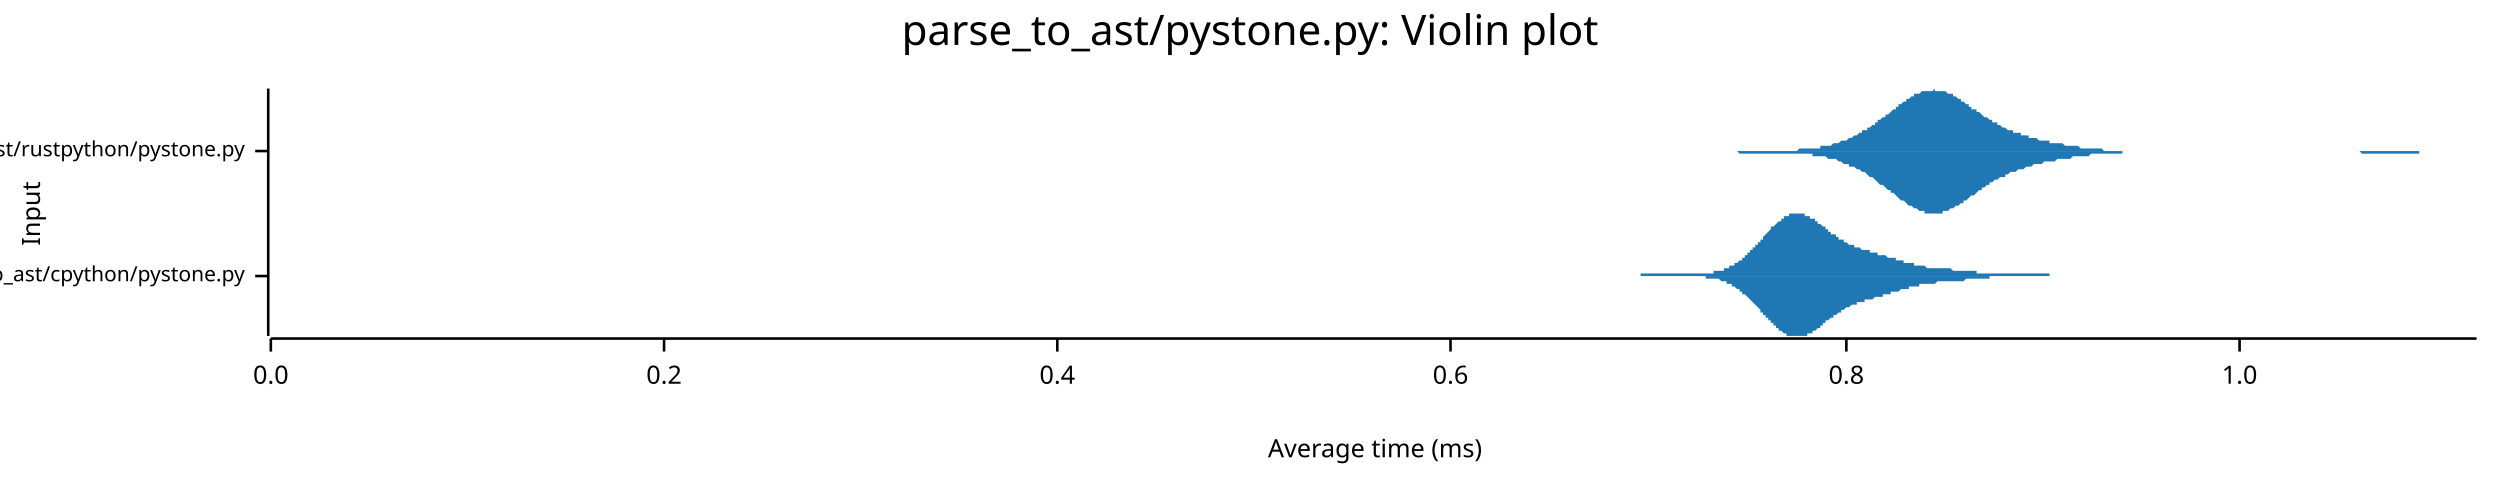
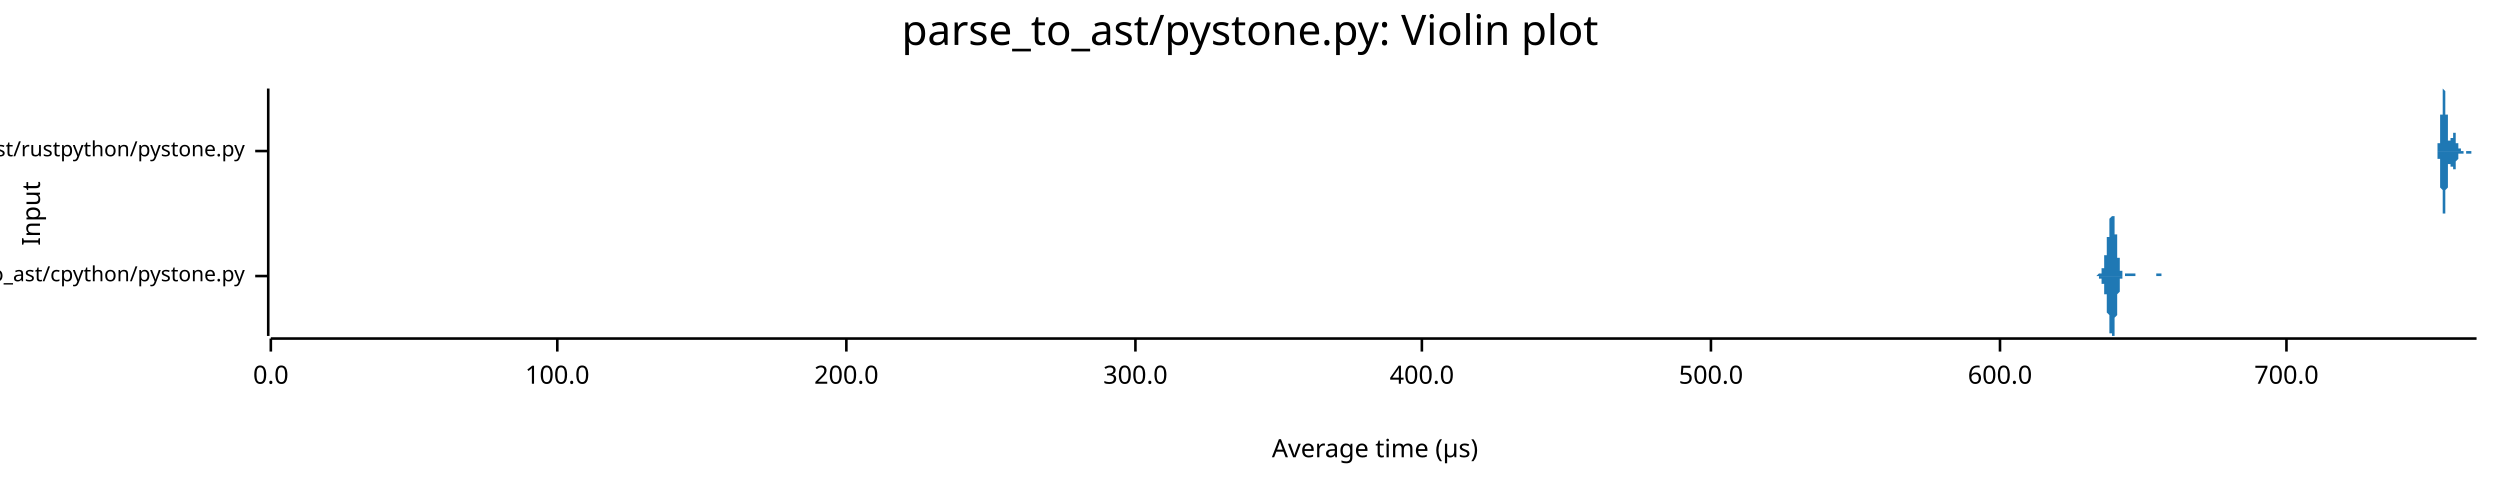
<svg xmlns="http://www.w3.org/2000/svg" width="960" height="186" viewBox="0 0 960 186">
  <text x="480" y="5" dy="0.76em" text-anchor="middle" font-family="sans-serif" font-size="16.129" opacity="1" fill="#000000">
parse_to_ast/pystone.py: Violin plot
</text>
  <text x="8" y="82" dy="0.76em" text-anchor="middle" font-family="sans-serif" font-size="9.677" opacity="1" fill="#000000" transform="rotate(270, 8, 82)">
Input
</text>
  <text x="528" y="178" dy="-0.5ex" text-anchor="middle" font-family="sans-serif" font-size="9.677" opacity="1" fill="#000000">
- Average time (ms)
+ Average time (µs)
</text>
  <polyline fill="none" opacity="1" stroke="#000000" stroke-width="1" points="103,34 103,129 " />
  <text x="94" y="106" dy="0.5ex" text-anchor="end" font-family="sans-serif" font-size="8.065" opacity="1" fill="#000000">
parse_to_ast/cpython/pystone.py
</text>
  <polyline fill="none" opacity="1" stroke="#000000" stroke-width="1" points="98,106 103,106 " />
  <text x="94" y="58" dy="0.5ex" text-anchor="end" font-family="sans-serif" font-size="8.065" opacity="1" fill="#000000">
parse_to_ast/rustpython/pystone.py
</text>
  <polyline fill="none" opacity="1" stroke="#000000" stroke-width="1" points="98,58 103,58 " />
  <polyline fill="none" opacity="1" stroke="#000000" stroke-width="1" points="104,130 951,130 " />
  <text x="104" y="140" dy="0.76em" text-anchor="middle" font-family="sans-serif" font-size="9.677" opacity="1" fill="#000000">
0.0
</text>
  <polyline fill="none" opacity="1" stroke="#000000" stroke-width="1" points="104,130 104,135 " />
-   <text x="255" y="140" dy="0.76em" text-anchor="middle" font-family="sans-serif" font-size="9.677" opacity="1" fill="#000000">
- 0.2
+   <text x="214" y="140" dy="0.76em" text-anchor="middle" font-family="sans-serif" font-size="9.677" opacity="1" fill="#000000">
+ 100.0
</text>
-   <polyline fill="none" opacity="1" stroke="#000000" stroke-width="1" points="255,130 255,135 " />
-   <text x="406" y="140" dy="0.76em" text-anchor="middle" font-family="sans-serif" font-size="9.677" opacity="1" fill="#000000">
- 0.4
+   <polyline fill="none" opacity="1" stroke="#000000" stroke-width="1" points="214,130 214,135 " />
+   <text x="325" y="140" dy="0.76em" text-anchor="middle" font-family="sans-serif" font-size="9.677" opacity="1" fill="#000000">
+ 200.0
</text>
-   <polyline fill="none" opacity="1" stroke="#000000" stroke-width="1" points="406,130 406,135 " />
-   <text x="557" y="140" dy="0.76em" text-anchor="middle" font-family="sans-serif" font-size="9.677" opacity="1" fill="#000000">
- 0.6
+   <polyline fill="none" opacity="1" stroke="#000000" stroke-width="1" points="325,130 325,135 " />
+   <text x="436" y="140" dy="0.76em" text-anchor="middle" font-family="sans-serif" font-size="9.677" opacity="1" fill="#000000">
+ 300.0
</text>
-   <polyline fill="none" opacity="1" stroke="#000000" stroke-width="1" points="557,130 557,135 " />
-   <text x="709" y="140" dy="0.76em" text-anchor="middle" font-family="sans-serif" font-size="9.677" opacity="1" fill="#000000">
- 0.8
+   <polyline fill="none" opacity="1" stroke="#000000" stroke-width="1" points="436,130 436,135 " />
+   <text x="546" y="140" dy="0.76em" text-anchor="middle" font-family="sans-serif" font-size="9.677" opacity="1" fill="#000000">
+ 400.0
</text>
-   <polyline fill="none" opacity="1" stroke="#000000" stroke-width="1" points="709,130 709,135 " />
-   <text x="860" y="140" dy="0.76em" text-anchor="middle" font-family="sans-serif" font-size="9.677" opacity="1" fill="#000000">
- 1.0
+   <polyline fill="none" opacity="1" stroke="#000000" stroke-width="1" points="546,130 546,135 " />
+   <text x="657" y="140" dy="0.76em" text-anchor="middle" font-family="sans-serif" font-size="9.677" opacity="1" fill="#000000">
+ 500.0
</text>
-   <polyline fill="none" opacity="1" stroke="#000000" stroke-width="1" points="860,130 860,135 " />
-   <polygon opacity="1" fill="#1F78B4" points="613,106 614,106 614,106 614,106 615,106 615,106 616,106 616,106 616,106 617,106 617,106 618,106 618,106 618,106 619,106 619,106 619,106 620,106 620,106 621,106 621,106 621,106 622,106 622,106 623,106 623,106 623,106 624,106 624,106 624,106 625,106 625,106 626,106 626,106 626,106 627,106 627,106 627,106 628,106 628,106 629,106 629,106 629,106 630,106 630,105 631,105 631,105 631,105 632,105 632,105 632,105 633,105 633,105 634,105 634,105 634,105 635,105 635,105 635,105 636,105 636,105 637,105 637,105 637,105 638,105 638,105 639,105 639,105 639,105 640,105 640,105 640,105 641,105 641,105 642,105 642,105 642,105 643,105 643,105 643,105 644,105 644,105 645,105 645,105 645,105 646,105 646,105 647,105 647,105 647,105 648,105 648,105 648,105 649,105 649,105 650,105 650,105 650,105 651,105 651,105 651,105 652,105 652,105 653,105 653,105 653,105 654,105 654,105 655,105 655,105 655,105 656,105 656,105 656,105 657,105 657,105 658,105 658,105 658,104 659,104 659,104 660,104 660,104 660,104 661,104 661,104 661,104 662,104 662,103 663,103 663,103 663,103 664,103 664,103 664,102 665,102 665,102 666,102 666,101 666,101 667,101 667,101 668,100 668,100 668,100 669,100 669,99 669,99 670,99 670,98 671,98 671,98 671,97 672,97 672,96 672,96 673,96 673,95 674,95 674,94 674,94 675,94 675,93 676,93 676,92 676,92 677,92 677,91 677,91 678,90 678,90 679,89 679,89 679,89 680,88 680,88 680,87 681,87 681,87 682,86 682,86 682,86 683,85 683,85 684,85 684,84 684,84 685,84 685,84 685,83 686,83 686,83 687,83 687,83 687,82 688,82 688,82 689,82 689,82 689,82 690,82 690,82 690,82 691,82 691,82 692,82 692,82 692,82 693,82 693,83 693,83 694,83 694,83 695,83 695,83 695,84 696,84 696,84 697,84 697,85 697,85 698,85 698,85 698,86 699,86 699,86 700,87 700,87 700,87 701,87 701,88 701,88 702,88 702,89 703,89 703,89 703,90 704,90 704,90 705,90 705,91 705,91 706,91 706,91 706,92 707,92 707,92 708,92 708,93 708,93 709,93 709,93 709,93 710,94 710,94 711,94 711,94 711,94 712,94 712,95 713,95 713,95 713,95 714,95 714,95 714,95 715,96 715,96 716,96 716,96 716,96 717,96 717,96 718,96 718,97 718,97 719,97 719,97 719,97 720,97 720,97 721,97 721,97 721,98 722,98 722,98 722,98 723,98 723,98 724,98 724,98 724,98 725,99 725,99 726,99 726,99 726,99 727,99 727,99 727,99 728,99 728,100 729,100 729,100 729,100 730,100 730,100 730,100 731,100 731,101 732,101 732,101 732,101 733,101 733,101 734,101 734,101 734,101 735,101 735,102 735,102 736,102 736,102 737,102 737,102 737,102 738,102 738,102 738,102 739,102 739,102 740,103 740,103 740,103 741,103 741,103 742,103 742,103 742,103 743,103 743,103 743,103 744,103 744,103 745,103 745,103 745,103 746,103 746,103 747,103 747,103 747,103 748,103 748,103 748,103 749,103 749,103 750,104 750,104 750,104 751,104 751,104 751,104 752,104 752,104 753,104 753,104 753,104 754,104 754,104 755,104 755,104 755,104 756,104 756,104 756,104 757,104 757,104 758,104 758,104 758,104 759,104 759,105 759,105 760,105 760,105 761,105 761,105 761,105 762,105 762,105 763,105 763,105 763,105 764,105 764,105 764,105 765,105 765,105 766,105 766,105 766,105 767,105 767,105 767,105 768,105 768,105 769,105 769,105 769,105 770,105 770,105 771,105 771,105 771,105 772,105 772,105 772,105 773,105 773,105 774,105 774,105 774,105 775,105 775,105 775,105 776,105 776,105 777,105 777,105 777,105 778,105 778,105 779,105 779,105 779,105 780,105 780,105 780,105 781,105 781,105 782,105 782,105 782,105 783,105 783,105 784,105 784,105 784,105 785,105 785,105 785,105 786,105 786,105 787,105 787,105 787,106 788,106 788,106 788,106 789,106 789,106 790,106 790,106 790,106 791,106 791,106 792,106 792,106 792,106 793,106 793,106 793,106 794,106 794,106 795,106 795,106 795,106 796,106 796,106 796,106 797,106 797,106 798,106 798,106 798,106 799,106 799,106 800,106 800,106 800,106 801,106 801,106 801,106 802,106 802,106 803,106 803,106 803,106 804,106 804,106 613,106 " />
-   <polygon opacity="1" fill="#1F78B4" points="613,106 614,106 614,106 614,106 615,106 615,106 616,106 616,106 616,106 617,106 617,106 618,106 618,106 618,106 619,106 619,106 619,106 620,106 620,106 621,106 621,106 621,106 622,106 622,106 623,106 623,106 623,106 624,106 624,106 624,106 625,106 625,106 626,106 626,106 626,106 627,106 627,106 627,106 628,106 628,106 629,106 629,106 629,106 630,106 630,106 631,106 631,106 631,106 632,106 632,106 632,106 633,106 633,106 634,106 634,106 634,106 635,106 635,106 635,106 636,106 636,106 637,106 637,106 637,106 638,106 638,106 639,106 639,106 639,106 640,106 640,106 640,106 641,106 641,106 642,106 642,106 642,106 643,106 643,106 643,106 644,106 644,106 645,106 645,106 645,106 646,106 646,106 647,106 647,106 647,106 648,106 648,106 648,106 649,106 649,106 650,106 650,106 650,106 651,106 651,106 651,106 652,106 652,106 653,106 653,106 653,106 654,106 654,106 655,106 655,106 655,107 656,107 656,107 656,107 657,107 657,107 658,107 658,107 658,107 659,107 659,107 660,107 660,107 660,107 661,108 661,108 661,108 662,108 662,108 663,108 663,108 663,109 664,109 664,109 664,109 665,109 665,110 666,110 666,110 666,110 667,111 667,111 668,111 668,111 668,112 669,112 669,112 669,113 670,113 670,113 671,114 671,114 671,114 672,115 672,115 672,115 673,116 673,116 674,117 674,117 674,117 675,118 675,118 676,119 676,119 676,120 677,120 677,120 677,121 678,121 678,122 679,122 679,122 679,123 680,123 680,124 680,124 681,124 681,125 682,125 682,126 682,126 683,126 683,127 684,127 684,127 684,127 685,128 685,128 685,128 686,128 686,129 687,129 687,129 687,129 688,129 688,129 689,129 689,129 689,129 690,129 690,129 690,129 691,129 691,129 692,129 692,129 692,129 693,129 693,129 693,129 694,129 694,128 695,128 695,128 695,128 696,128 696,127 697,127 697,127 697,127 698,126 698,126 698,126 699,126 699,125 700,125 700,125 700,124 701,124 701,124 701,123 702,123 702,123 703,122 703,122 703,122 704,122 704,121 705,121 705,121 705,121 706,120 706,120 706,120 707,120 707,119 708,119 708,119 708,119 709,118 709,118 709,118 710,118 710,118 711,117 711,117 711,117 712,117 712,117 713,117 713,117 713,116 714,116 714,116 714,116 715,116 715,116 716,116 716,116 716,115 717,115 717,115 718,115 718,115 718,115 719,115 719,115 719,115 720,114 720,114 721,114 721,114 721,114 722,114 722,114 722,114 723,114 723,113 724,113 724,113 724,113 725,113 725,113 726,113 726,113 726,112 727,112 727,112 727,112 728,112 728,112 729,112 729,112 729,112 730,111 730,111 730,111 731,111 731,111 732,111 732,111 732,111 733,111 733,110 734,110 734,110 734,110 735,110 735,110 735,110 736,110 736,110 737,110 737,109 737,109 738,109 738,109 738,109 739,109 739,109 740,109 740,109 740,109 741,109 741,109 742,109 742,109 742,109 743,109 743,109 743,109 744,108 744,108 745,108 745,108 745,108 746,108 746,108 747,108 747,108 747,108 748,108 748,108 748,108 749,108 749,108 750,108 750,108 750,108 751,108 751,108 751,108 752,108 752,108 753,108 753,108 753,108 754,108 754,108 755,107 755,107 755,107 756,107 756,107 756,107 757,107 757,107 758,107 758,107 758,107 759,107 759,107 759,107 760,107 760,107 761,107 761,107 761,107 762,107 762,107 763,107 763,107 763,107 764,107 764,106 764,106 765,106 765,106 766,106 766,106 766,106 767,106 767,106 767,106 768,106 768,106 769,106 769,106 769,106 770,106 770,106 771,106 771,106 771,106 772,106 772,106 772,106 773,106 773,106 774,106 774,106 774,106 775,106 775,106 775,106 776,106 776,106 777,106 777,106 777,106 778,106 778,106 779,106 779,106 779,106 780,106 780,106 780,106 781,106 781,106 782,106 782,106 782,106 783,106 783,106 784,106 784,106 784,106 785,106 785,106 785,106 786,106 786,106 787,106 787,106 787,106 788,106 788,106 788,106 789,106 789,106 790,106 790,106 790,106 791,106 791,106 792,106 792,106 792,106 793,106 793,106 793,106 794,106 794,106 795,106 795,106 795,106 796,106 796,106 796,106 797,106 797,106 798,106 798,106 798,106 799,106 799,106 800,106 800,106 800,106 801,106 801,106 801,106 802,106 802,106 803,106 803,106 803,106 804,106 804,106 613,106 " />
-   <polygon opacity="1" fill="#1F78B4" points="646,58 646,58 647,58 647,58 648,58 649,58 649,58 650,58 651,58 651,58 652,58 652,58 653,58 654,58 654,58 655,58 655,58 656,58 657,58 657,58 658,58 658,58 659,58 660,58 660,58 661,58 662,58 662,58 663,58 663,58 664,58 665,58 665,58 666,58 666,58 667,58 668,58 668,58 669,58 669,58 670,58 671,58 671,58 672,58 673,58 673,58 674,58 674,58 675,58 676,58 676,58 677,58 677,58 678,58 679,58 679,58 680,58 680,58 681,58 682,58 682,58 683,58 684,58 684,58 685,58 685,58 686,58 687,58 687,58 688,58 688,58 689,58 690,58 690,58 691,57 691,57 692,57 693,57 693,57 694,57 695,57 695,57 696,57 696,57 697,57 698,57 698,57 699,57 699,56 700,56 701,56 701,56 702,56 702,56 703,56 704,55 704,55 705,55 706,55 706,55 707,54 707,54 708,54 709,54 709,54 710,53 710,53 711,53 712,52 712,52 713,52 713,52 714,51 715,51 715,50 716,50 717,50 717,49 718,49 718,49 719,48 720,48 720,47 721,47 721,46 722,46 723,45 723,45 724,45 724,44 725,44 726,43 726,43 727,42 728,42 728,41 729,41 729,40 730,40 731,39 731,39 732,39 732,38 733,38 734,37 734,37 735,37 735,36 736,36 737,36 737,36 738,35 739,35 739,35 740,35 740,35 741,35 742,35 742,35 743,34 743,35 744,35 745,35 745,35 746,35 746,35 747,35 748,36 748,36 749,36 750,36 750,37 751,37 751,37 752,38 753,38 753,39 754,39 754,39 755,40 756,40 756,41 757,41 757,42 758,42 759,42 759,43 760,43 761,44 761,44 762,45 762,45 763,45 764,46 764,46 765,46 765,47 766,47 767,47 767,48 768,48 768,48 769,49 770,49 770,49 771,50 771,50 772,50 773,50 773,51 774,51 775,51 775,51 776,51 776,52 777,52 778,52 778,52 779,52 779,53 780,53 781,53 781,53 782,53 782,53 783,54 784,54 784,54 785,54 786,54 786,54 787,54 787,55 788,55 789,55 789,55 790,55 790,55 791,55 792,55 792,55 793,56 793,56 794,56 795,56 795,56 796,56 797,56 797,56 798,56 798,56 799,57 800,57 800,57 801,57 801,57 802,57 803,57 803,57 804,57 804,57 805,57 806,57 806,57 807,57 808,58 808,58 809,58 809,58 810,58 811,58 811,58 812,58 812,58 813,58 814,58 814,58 815,58 815,58 816,58 817,58 817,58 818,58 819,58 819,58 820,58 820,58 821,58 822,58 822,58 823,58 823,58 824,58 825,58 825,58 826,58 826,58 827,58 828,58 828,58 829,58 830,58 830,58 831,58 831,58 832,58 833,58 833,58 834,58 834,58 835,58 836,58 836,58 837,58 837,58 838,58 839,58 839,58 840,58 841,58 841,58 842,58 842,58 843,58 844,58 844,58 845,58 845,58 846,58 847,58 847,58 848,58 848,58 849,58 850,58 850,58 851,58 852,58 852,58 853,58 853,58 854,58 855,58 855,58 856,58 856,58 857,58 858,58 858,58 859,58 859,58 860,58 861,58 861,58 862,58 863,58 863,58 864,58 864,58 865,58 866,58 866,58 867,58 867,58 868,58 869,58 869,58 870,58 870,58 871,58 872,58 872,58 873,58 874,58 874,58 875,58 875,58 876,58 877,58 877,58 878,58 878,58 879,58 880,58 880,58 881,58 881,58 882,58 883,58 883,58 884,58 885,58 885,58 886,58 886,58 887,58 888,58 888,58 889,58 889,58 890,58 891,58 891,58 892,58 892,58 893,58 894,58 894,58 895,58 896,58 896,58 897,58 897,58 898,58 899,58 899,58 900,58 900,58 901,58 902,58 902,58 903,58 903,58 904,58 905,58 905,58 906,58 907,58 907,58 908,58 908,58 909,58 910,58 910,58 911,58 911,58 912,58 913,58 913,58 914,58 914,58 915,58 916,58 916,58 917,58 918,58 918,58 919,58 919,58 920,58 921,58 921,58 922,58 922,58 923,58 924,58 924,58 925,58 925,58 926,58 927,58 927,58 928,58 929,58 929,58 930,58 930,58 931,58 932,58 932,58 933,58 933,58 934,58 935,58 935,58 936,58 936,58 937,58 938,58 938,58 939,58 940,58 940,58 941,58 941,58 942,58 943,58 943,58 944,58 944,58 945,58 946,58 946,58 947,58 947,58 948,58 949,58 949,58 950,58 951,58 951,58 646,58 " />
-   <polygon opacity="1" fill="#1F78B4" points="646,58 646,58 647,58 647,58 648,58 649,58 649,58 650,58 651,58 651,58 652,58 652,58 653,58 654,58 654,58 655,58 655,58 656,58 657,58 657,58 658,58 658,58 659,58 660,58 660,58 661,58 662,58 662,58 663,58 663,58 664,58 665,58 665,58 666,58 666,58 667,58 668,59 668,59 669,59 669,59 670,59 671,59 671,59 672,59 673,59 673,59 674,59 674,59 675,59 676,59 676,59 677,59 677,59 678,59 679,59 679,59 680,59 680,59 681,59 682,59 682,59 683,59 684,59 684,59 685,59 685,59 686,59 687,59 687,59 688,59 688,59 689,59 690,59 690,59 691,59 691,59 692,59 693,59 693,59 694,59 695,59 695,59 696,59 696,60 697,60 698,60 698,60 699,60 699,60 700,60 701,60 701,60 702,61 702,61 703,61 704,61 704,61 705,61 706,62 706,62 707,62 707,62 708,63 709,63 709,63 710,63 710,64 711,64 712,64 712,64 713,65 713,65 714,65 715,66 715,66 716,66 717,67 717,67 718,68 718,68 719,68 720,69 720,69 721,70 721,70 722,71 723,71 723,71 724,72 724,72 725,73 726,73 726,74 727,74 728,75 728,75 729,76 729,76 730,77 731,77 731,77 732,78 732,78 733,79 734,79 734,79 735,80 735,80 736,80 737,81 737,81 738,81 739,81 739,82 740,82 740,82 741,82 742,82 742,82 743,82 743,82 744,82 745,82 745,82 746,82 746,81 747,81 748,81 748,81 749,80 750,80 750,80 751,79 751,79 752,79 753,78 753,78 754,78 754,77 755,77 756,76 756,76 757,75 757,75 758,75 759,74 759,74 760,73 761,73 761,72 762,72 762,72 763,71 764,71 764,70 765,70 765,70 766,69 767,69 767,69 768,68 768,68 769,68 770,68 770,67 771,67 771,67 772,66 773,66 773,66 774,66 775,65 775,65 776,65 776,65 777,65 778,64 778,64 779,64 779,64 780,64 781,63 781,63 782,63 782,63 783,63 784,63 784,63 785,62 786,62 786,62 787,62 787,62 788,62 789,62 789,62 790,61 790,61 791,61 792,61 792,61 793,61 793,61 794,61 795,61 795,61 796,60 797,60 797,60 798,60 798,60 799,60 800,60 800,60 801,60 801,60 802,60 803,59 803,59 804,59 804,59 805,59 806,59 806,59 807,59 808,59 808,59 809,59 809,59 810,59 811,59 811,59 812,59 812,59 813,59 814,59 814,59 815,59 815,58 816,58 817,58 817,58 818,58 819,58 819,58 820,58 820,58 821,58 822,58 822,58 823,58 823,58 824,58 825,58 825,58 826,58 826,58 827,58 828,58 828,58 829,58 830,58 830,58 831,58 831,58 832,58 833,58 833,58 834,58 834,58 835,58 836,58 836,58 837,58 837,58 838,58 839,58 839,58 840,58 841,58 841,58 842,58 842,58 843,58 844,58 844,58 845,58 845,58 846,58 847,58 847,58 848,58 848,58 849,58 850,58 850,58 851,58 852,58 852,58 853,58 853,58 854,58 855,58 855,58 856,58 856,58 857,58 858,58 858,58 859,58 859,58 860,58 861,58 861,58 862,58 863,58 863,58 864,58 864,58 865,58 866,58 866,58 867,58 867,58 868,58 869,58 869,58 870,58 870,58 871,58 872,58 872,58 873,58 874,58 874,58 875,58 875,58 876,58 877,58 877,58 878,58 878,58 879,58 880,58 880,58 881,58 881,58 882,58 883,58 883,58 884,58 885,58 885,58 886,58 886,58 887,58 888,58 888,58 889,58 889,58 890,58 891,58 891,58 892,58 892,58 893,58 894,58 894,58 895,58 896,58 896,58 897,58 897,58 898,58 899,58 899,58 900,58 900,58 901,58 902,58 902,58 903,58 903,58 904,58 905,58 905,58 906,58 907,59 907,59 908,59 908,59 909,59 910,59 910,59 911,59 911,59 912,59 913,59 913,59 914,59 914,59 915,59 916,59 916,59 917,59 918,59 918,59 919,59 919,59 920,59 921,59 921,59 922,59 922,59 923,59 924,59 924,59 925,59 925,59 926,59 927,59 927,59 928,59 929,59 929,58 930,58 930,58 931,58 932,58 932,58 933,58 933,58 934,58 935,58 935,58 936,58 936,58 937,58 938,58 938,58 939,58 940,58 940,58 941,58 941,58 942,58 943,58 943,58 944,58 944,58 945,58 946,58 946,58 947,58 947,58 948,58 949,58 949,58 950,58 951,58 951,58 646,58 " />
+   <polyline fill="none" opacity="1" stroke="#000000" stroke-width="1" points="657,130 657,135 " />
+   <text x="768" y="140" dy="0.76em" text-anchor="middle" font-family="sans-serif" font-size="9.677" opacity="1" fill="#000000">
+ 600.0
+ </text>
+   <polyline fill="none" opacity="1" stroke="#000000" stroke-width="1" points="768,130 768,135 " />
+   <text x="878" y="140" dy="0.76em" text-anchor="middle" font-family="sans-serif" font-size="9.677" opacity="1" fill="#000000">
+ 700.0
+ </text>
+   <polyline fill="none" opacity="1" stroke="#000000" stroke-width="1" points="878,130 878,135 " />
+   <polygon opacity="1" fill="#1F78B4" points="804,106 804,106 804,106 804,106 804,106 804,106 804,106 804,106 804,106 804,106 804,106 804,106 804,106 805,106 805,106 805,106 805,106 805,106 805,106 805,106 805,106 805,106 805,106 805,106 805,106 805,106 805,106 805,106 805,106 805,106 806,105 806,105 806,105 806,105 806,105 806,105 806,105 806,105 806,105 806,105 806,105 806,105 806,105 806,105 806,105 806,105 806,105 806,105 807,105 807,104 807,104 807,104 807,104 807,104 807,104 807,104 807,104 807,104 807,104 807,103 807,103 807,103 807,103 807,103 807,103 808,103 808,102 808,102 808,102 808,102 808,102 808,101 808,101 808,101 808,101 808,100 808,100 808,100 808,100 808,99 808,99 808,99 808,98 809,98 809,98 809,97 809,97 809,97 809,96 809,96 809,95 809,95 809,95 809,94 809,94 809,93 809,93 809,92 809,92 809,91 810,91 810,90 810,90 810,89 810,89 810,88 810,88 810,87 810,87 810,87 810,86 810,86 810,85 810,85 810,85 810,84 810,84 810,84 811,83 811,83 811,83 811,83 811,82 811,82 811,82 811,82 811,82 811,82 811,82 811,82 811,82 811,82 811,82 811,82 811,83 812,83 812,83 812,83 812,84 812,84 812,84 812,85 812,85 812,85 812,86 812,86 812,87 812,87 812,88 812,88 812,89 812,89 812,90 813,90 813,91 813,91 813,92 813,93 813,93 813,94 813,94 813,95 813,95 813,96 813,96 813,97 813,97 813,98 813,98 813,99 814,99 814,100 814,100 814,101 814,101 814,101 814,102 814,102 814,102 814,103 814,103 814,103 814,103 814,104 814,104 814,104 814,104 814,104 815,104 815,105 815,105 815,105 815,105 815,105 815,105 815,105 815,105 815,105 815,105 815,105 815,105 815,105 815,105 815,106 815,106 816,106 816,106 816,106 816,106 816,106 816,106 816,106 816,106 816,106 816,106 816,106 816,106 816,106 816,106 816,106 816,106 816,106 816,105 817,105 817,105 817,105 817,105 817,105 817,105 817,105 817,105 817,105 817,105 817,105 817,105 817,105 817,105 817,105 817,105 817,105 818,105 818,105 818,105 818,105 818,105 818,105 818,105 818,105 818,105 818,105 818,105 818,105 818,105 818,105 818,105 818,105 818,105 818,105 819,105 819,105 819,105 819,105 819,105 819,105 819,105 819,105 819,105 819,105 819,105 819,105 819,105 819,105 819,105 819,105 819,105 820,105 820,105 820,105 820,105 820,105 820,105 820,105 820,105 820,105 820,105 820,105 820,105 820,105 820,105 820,106 820,106 820,106 821,106 821,106 821,106 821,106 821,106 821,106 821,106 821,106 821,106 821,106 821,106 821,106 821,106 821,106 821,106 821,106 821,106 821,106 822,106 822,106 822,106 822,106 822,106 822,106 822,106 822,106 822,106 822,106 822,106 822,106 822,106 822,106 822,106 822,106 822,106 823,106 823,106 823,106 823,106 823,106 823,106 823,106 823,106 823,106 823,106 823,106 823,106 823,106 823,106 823,106 823,106 823,106 823,106 824,106 824,106 824,106 824,106 824,106 824,106 824,106 824,106 824,106 824,106 824,106 824,106 824,106 824,106 824,106 824,106 824,106 825,106 825,106 825,106 825,106 825,106 825,106 825,106 825,106 825,106 825,106 825,106 825,106 825,106 825,106 825,106 825,106 825,106 825,106 826,106 826,106 826,106 826,106 826,106 826,106 826,106 826,106 826,106 826,106 826,106 826,106 826,106 826,106 826,106 826,106 826,106 827,106 827,106 827,106 827,106 827,106 827,106 827,106 827,106 827,106 827,106 827,106 827,106 827,106 827,106 827,106 827,106 827,106 827,106 828,106 828,106 828,106 828,106 828,106 828,106 828,106 828,106 828,106 828,106 828,106 828,106 828,106 828,105 828,105 828,105 828,105 829,105 829,105 829,105 829,105 829,105 829,105 829,105 829,105 829,105 829,105 829,105 829,105 829,105 829,105 829,105 829,105 829,105 829,105 830,105 830,105 830,105 830,105 830,105 830,105 830,105 830,105 830,105 830,105 830,105 830,105 830,106 830,106 830,106 830,106 830,106 831,106 831,106 831,106 831,106 831,106 831,106 831,106 831,106 831,106 831,106 831,106 831,106 831,106 831,106 831,106 831,106 831,106 831,106 832,106 832,106 832,106 832,106 832,106 832,106 832,106 832,106 832,106 832,106 832,106 832,106 832,106 832,106 832,106 832,106 804,106 " />
+   <polygon opacity="1" fill="#1F78B4" points="804,106 804,106 804,106 804,106 804,106 804,106 804,106 804,106 804,106 804,106 804,106 804,106 804,106 805,106 805,106 805,106 805,106 805,106 805,106 805,106 805,106 805,106 805,106 805,106 805,106 805,106 805,106 805,106 805,106 805,106 806,106 806,106 806,106 806,106 806,106 806,106 806,106 806,106 806,106 806,106 806,106 806,106 806,107 806,107 806,107 806,107 806,107 806,107 807,107 807,107 807,107 807,107 807,107 807,107 807,107 807,108 807,108 807,108 807,108 807,108 807,108 807,108 807,108 807,109 807,109 808,109 808,109 808,109 808,109 808,110 808,110 808,110 808,110 808,111 808,111 808,111 808,111 808,112 808,112 808,112 808,112 808,113 808,113 809,113 809,114 809,114 809,114 809,115 809,115 809,116 809,116 809,116 809,117 809,117 809,118 809,118 809,119 809,119 809,120 809,120 810,121 810,121 810,122 810,122 810,123 810,123 810,124 810,124 810,125 810,125 810,125 810,126 810,126 810,127 810,127 810,127 810,128 810,128 811,128 811,128 811,129 811,129 811,129 811,129 811,129 811,129 811,129 811,129 811,129 811,129 811,129 811,129 811,129 811,129 811,129 812,129 812,128 812,128 812,128 812,128 812,127 812,127 812,127 812,126 812,126 812,125 812,125 812,124 812,124 812,123 812,123 812,122 812,122 813,121 813,121 813,120 813,120 813,119 813,118 813,118 813,117 813,117 813,116 813,116 813,115 813,115 813,114 813,114 813,113 813,113 814,112 814,112 814,111 814,111 814,111 814,110 814,110 814,109 814,109 814,109 814,109 814,108 814,108 814,108 814,108 814,108 814,107 814,107 815,107 815,107 815,107 815,107 815,107 815,106 815,106 815,106 815,106 815,106 815,106 815,106 815,106 815,106 815,106 815,106 815,106 816,106 816,106 816,106 816,106 816,106 816,106 816,106 816,106 816,106 816,106 816,106 816,106 816,106 816,106 816,106 816,106 816,106 816,106 817,106 817,106 817,106 817,106 817,106 817,106 817,106 817,106 817,106 817,106 817,106 817,106 817,106 817,106 817,106 817,106 817,106 818,106 818,106 818,106 818,106 818,106 818,106 818,106 818,106 818,106 818,106 818,106 818,106 818,106 818,106 818,106 818,106 818,106 818,106 819,106 819,106 819,106 819,106 819,106 819,106 819,106 819,106 819,106 819,106 819,106 819,106 819,106 819,106 819,106 819,106 819,106 820,106 820,106 820,106 820,106 820,106 820,106 820,106 820,106 820,106 820,106 820,106 820,106 820,106 820,106 820,106 820,106 820,106 821,106 821,106 821,106 821,106 821,106 821,106 821,106 821,106 821,106 821,106 821,106 821,106 821,106 821,106 821,106 821,106 821,106 821,106 822,106 822,106 822,106 822,106 822,106 822,106 822,106 822,106 822,106 822,106 822,106 822,106 822,106 822,106 822,106 822,106 822,106 823,106 823,106 823,106 823,106 823,106 823,106 823,106 823,106 823,106 823,106 823,106 823,106 823,106 823,106 823,106 823,106 823,106 823,106 824,106 824,106 824,106 824,106 824,106 824,106 824,106 824,106 824,106 824,106 824,106 824,106 824,106 824,106 824,106 824,106 824,106 825,106 825,106 825,106 825,106 825,106 825,106 825,106 825,106 825,106 825,106 825,106 825,106 825,106 825,106 825,106 825,106 825,106 825,106 826,106 826,106 826,106 826,106 826,106 826,106 826,106 826,106 826,106 826,106 826,106 826,106 826,106 826,106 826,106 826,106 826,106 827,106 827,106 827,106 827,106 827,106 827,106 827,106 827,106 827,106 827,106 827,106 827,106 827,106 827,106 827,106 827,106 827,106 827,106 828,106 828,106 828,106 828,106 828,106 828,106 828,106 828,106 828,106 828,106 828,106 828,106 828,106 828,106 828,106 828,106 828,106 829,106 829,106 829,106 829,106 829,106 829,106 829,106 829,106 829,106 829,106 829,106 829,106 829,106 829,106 829,106 829,106 829,106 829,106 830,106 830,106 830,106 830,106 830,106 830,106 830,106 830,106 830,106 830,106 830,106 830,106 830,106 830,106 830,106 830,106 830,106 831,106 831,106 831,106 831,106 831,106 831,106 831,106 831,106 831,106 831,106 831,106 831,106 831,106 831,106 831,106 831,106 831,106 831,106 832,106 832,106 832,106 832,106 832,106 832,106 832,106 832,106 832,106 832,106 832,106 832,106 832,106 832,106 832,106 832,106 804,106 " />
+   <polygon opacity="1" fill="#1F78B4" points="935,58 935,58 935,58 935,58 935,58 935,58 935,58 935,58 935,58 935,58 935,58 935,58 935,58 935,58 935,58 935,58 935,58 935,58 935,58 935,58 936,58 936,58 936,58 936,58 936,58 936,58 936,58 936,58 936,58 936,58 936,58 936,58 936,58 936,58 936,57 936,57 936,57 936,57 936,57 936,57 936,57 936,57 936,57 936,57 936,57 936,56 936,56 936,56 936,56 936,56 936,56 936,55 937,55 937,55 937,55 937,55 937,54 937,54 937,54 937,54 937,53 937,53 937,53 937,52 937,52 937,52 937,51 937,51 937,51 937,50 937,50 937,49 937,49 937,49 937,48 937,48 937,47 937,47 937,46 937,46 937,46 937,45 937,45 937,44 938,44 938,43 938,43 938,42 938,42 938,41 938,41 938,41 938,40 938,40 938,39 938,39 938,38 938,38 938,38 938,37 938,37 938,37 938,36 938,36 938,36 938,36 938,35 938,35 938,35 938,35 938,35 938,35 938,35 938,35 938,35 938,34 939,35 939,35 939,35 939,35 939,35 939,35 939,35 939,35 939,35 939,36 939,36 939,36 939,36 939,37 939,37 939,37 939,38 939,38 939,38 939,39 939,39 939,40 939,40 939,40 939,41 939,41 939,42 939,42 939,43 939,43 939,43 939,44 940,44 940,45 940,45 940,46 940,46 940,46 940,47 940,47 940,48 940,48 940,48 940,49 940,49 940,50 940,50 940,50 940,51 940,51 940,51 940,51 940,52 940,52 940,52 940,52 940,53 940,53 940,53 940,53 940,53 940,53 940,54 940,54 941,54 941,54 941,54 941,54 941,54 941,54 941,54 941,54 941,54 941,54 941,54 941,54 941,54 941,54 941,54 941,54 941,54 941,54 941,54 941,54 941,54 941,54 941,54 941,54 941,53 941,53 941,53 941,53 941,53 941,53 941,53 941,53 942,53 942,53 942,52 942,52 942,52 942,52 942,52 942,52 942,52 942,52 942,52 942,52 942,52 942,51 942,51 942,51 942,51 942,51 942,51 942,51 942,51 942,51 942,51 942,51 942,51 942,51 942,51 942,51 942,51 942,51 942,51 942,51 943,51 943,51 943,52 943,52 943,52 943,52 943,52 943,52 943,52 943,52 943,52 943,52 943,53 943,53 943,53 943,53 943,53 943,53 943,53 943,53 943,54 943,54 943,54 943,54 943,54 943,54 943,54 943,54 943,55 943,55 943,55 943,55 944,55 944,55 944,55 944,55 944,56 944,56 944,56 944,56 944,56 944,56 944,56 944,56 944,56 944,56 944,56 944,56 944,57 944,57 944,57 944,57 944,57 944,57 944,57 944,57 944,57 944,57 944,57 944,57 944,57 944,57 944,57 944,57 945,57 945,57 945,57 945,57 945,57 945,57 945,57 945,57 945,57 945,57 945,58 945,58 945,58 945,58 945,58 945,58 945,58 945,58 945,58 945,58 945,58 945,58 945,58 945,58 945,58 945,58 945,58 945,58 945,58 945,58 945,58 945,58 946,58 946,58 946,58 946,58 946,58 946,58 946,58 946,58 946,58 946,58 946,58 946,58 946,58 946,58 946,58 946,58 946,58 946,58 946,58 946,58 946,58 946,58 946,58 946,58 946,58 946,58 946,58 946,58 946,58 946,58 946,58 946,58 947,58 947,58 947,58 947,58 947,58 947,58 947,58 947,58 947,58 947,58 947,58 947,58 947,58 947,58 947,58 947,58 947,58 947,58 947,58 947,58 947,58 947,58 947,58 947,58 947,58 947,58 947,58 947,58 947,58 947,58 947,58 947,58 948,58 948,58 948,58 948,58 948,58 948,58 948,58 948,58 948,58 948,58 948,58 948,58 948,58 948,58 948,58 948,58 948,58 948,58 948,58 948,58 948,58 948,58 948,58 948,58 948,58 948,58 948,58 948,58 948,58 948,58 948,58 949,58 949,58 949,58 949,58 949,58 949,58 949,58 949,58 949,58 949,58 949,58 949,58 949,58 949,58 949,58 949,58 949,58 949,58 949,58 949,58 949,58 949,58 949,58 949,58 949,58 949,58 949,58 949,58 949,58 949,58 949,58 949,58 950,58 950,58 950,58 950,58 950,58 950,58 950,58 950,58 950,58 950,58 950,58 950,58 950,58 950,58 950,58 950,58 950,58 950,58 950,58 950,58 950,58 950,58 950,58 950,58 950,58 950,58 950,58 950,58 950,58 950,58 950,58 950,58 951,58 951,58 935,58 " />
+   <polygon opacity="1" fill="#1F78B4" points="935,58 935,58 935,58 935,58 935,58 935,58 935,58 935,58 935,58 935,58 935,58 935,58 935,58 935,58 935,58 935,58 935,58 935,58 935,58 935,58 936,58 936,58 936,58 936,59 936,59 936,59 936,59 936,59 936,59 936,59 936,59 936,59 936,59 936,59 936,59 936,59 936,59 936,59 936,59 936,59 936,60 936,60 936,60 936,60 936,60 936,60 936,60 936,60 936,61 936,61 936,61 936,61 937,61 937,62 937,62 937,62 937,62 937,62 937,63 937,63 937,63 937,64 937,64 937,64 937,64 937,65 937,65 937,66 937,66 937,66 937,67 937,67 937,67 937,68 937,68 937,69 937,69 937,70 937,70 937,71 937,71 937,71 937,72 937,72 938,73 938,73 938,74 938,74 938,75 938,75 938,76 938,76 938,76 938,77 938,77 938,78 938,78 938,78 938,79 938,79 938,79 938,80 938,80 938,80 938,81 938,81 938,81 938,81 938,81 938,82 938,82 938,82 938,82 938,82 938,82 938,82 939,82 939,82 939,82 939,82 939,82 939,82 939,81 939,81 939,81 939,81 939,81 939,80 939,80 939,80 939,79 939,79 939,79 939,78 939,78 939,78 939,77 939,77 939,77 939,76 939,76 939,75 939,75 939,74 939,74 939,73 939,73 939,73 940,72 940,72 940,71 940,71 940,70 940,70 940,70 940,69 940,69 940,68 940,68 940,68 940,67 940,67 940,67 940,66 940,66 940,66 940,65 940,65 940,65 940,65 940,64 940,64 940,64 940,64 940,64 940,63 940,63 940,63 940,63 940,63 941,63 941,63 941,63 941,62 941,62 941,62 941,62 941,62 941,62 941,62 941,62 941,62 941,62 941,62 941,62 941,62 941,62 941,62 941,63 941,63 941,63 941,63 941,63 941,63 941,63 941,63 941,63 941,63 941,63 941,64 941,64 941,64 942,64 942,64 942,64 942,64 942,64 942,64 942,64 942,65 942,65 942,65 942,65 942,65 942,65 942,65 942,65 942,65 942,65 942,65 942,65 942,65 942,65 942,65 942,65 942,65 942,65 942,65 942,65 942,65 942,65 942,65 942,65 942,65 943,65 943,65 943,65 943,65 943,65 943,65 943,65 943,64 943,64 943,64 943,64 943,64 943,64 943,64 943,64 943,64 943,63 943,63 943,63 943,63 943,63 943,63 943,63 943,63 943,62 943,62 943,62 943,62 943,62 943,62 943,62 943,62 944,61 944,61 944,61 944,61 944,61 944,61 944,61 944,61 944,61 944,61 944,60 944,60 944,60 944,60 944,60 944,60 944,60 944,60 944,60 944,60 944,60 944,60 944,60 944,60 944,60 944,59 944,59 944,59 944,59 944,59 944,59 944,59 945,59 945,59 945,59 945,59 945,59 945,59 945,59 945,59 945,59 945,59 945,59 945,59 945,59 945,59 945,59 945,59 945,59 945,59 945,59 945,59 945,59 945,59 945,59 945,59 945,59 945,59 945,59 945,59 945,59 945,59 945,59 945,59 946,59 946,59 946,59 946,59 946,59 946,59 946,59 946,59 946,59 946,59 946,59 946,59 946,59 946,59 946,59 946,59 946,59 946,59 946,59 946,59 946,59 946,59 946,59 946,59 946,59 946,59 946,59 946,59 946,59 946,59 946,58 946,58 947,58 947,58 947,58 947,58 947,58 947,58 947,58 947,58 947,58 947,58 947,58 947,58 947,58 947,58 947,58 947,58 947,59 947,59 947,59 947,59 947,59 947,59 947,59 947,59 947,59 947,59 947,59 947,59 947,59 947,59 947,59 947,59 948,59 948,59 948,59 948,59 948,59 948,59 948,59 948,59 948,59 948,59 948,59 948,59 948,59 948,59 948,59 948,59 948,59 948,59 948,59 948,59 948,59 948,59 948,59 948,59 948,59 948,59 948,59 948,59 948,59 948,59 948,59 949,59 949,59 949,59 949,59 949,59 949,59 949,59 949,59 949,58 949,58 949,58 949,58 949,58 949,58 949,58 949,58 949,58 949,58 949,58 949,58 949,58 949,58 949,58 949,58 949,58 949,58 949,58 949,58 949,58 949,58 949,58 949,58 950,58 950,58 950,58 950,58 950,58 950,58 950,58 950,58 950,58 950,58 950,58 950,58 950,58 950,58 950,58 950,58 950,58 950,58 950,58 950,58 950,58 950,58 950,58 950,58 950,58 950,58 950,58 950,58 950,58 950,58 950,58 950,58 951,58 951,58 935,58 " />
</svg>
